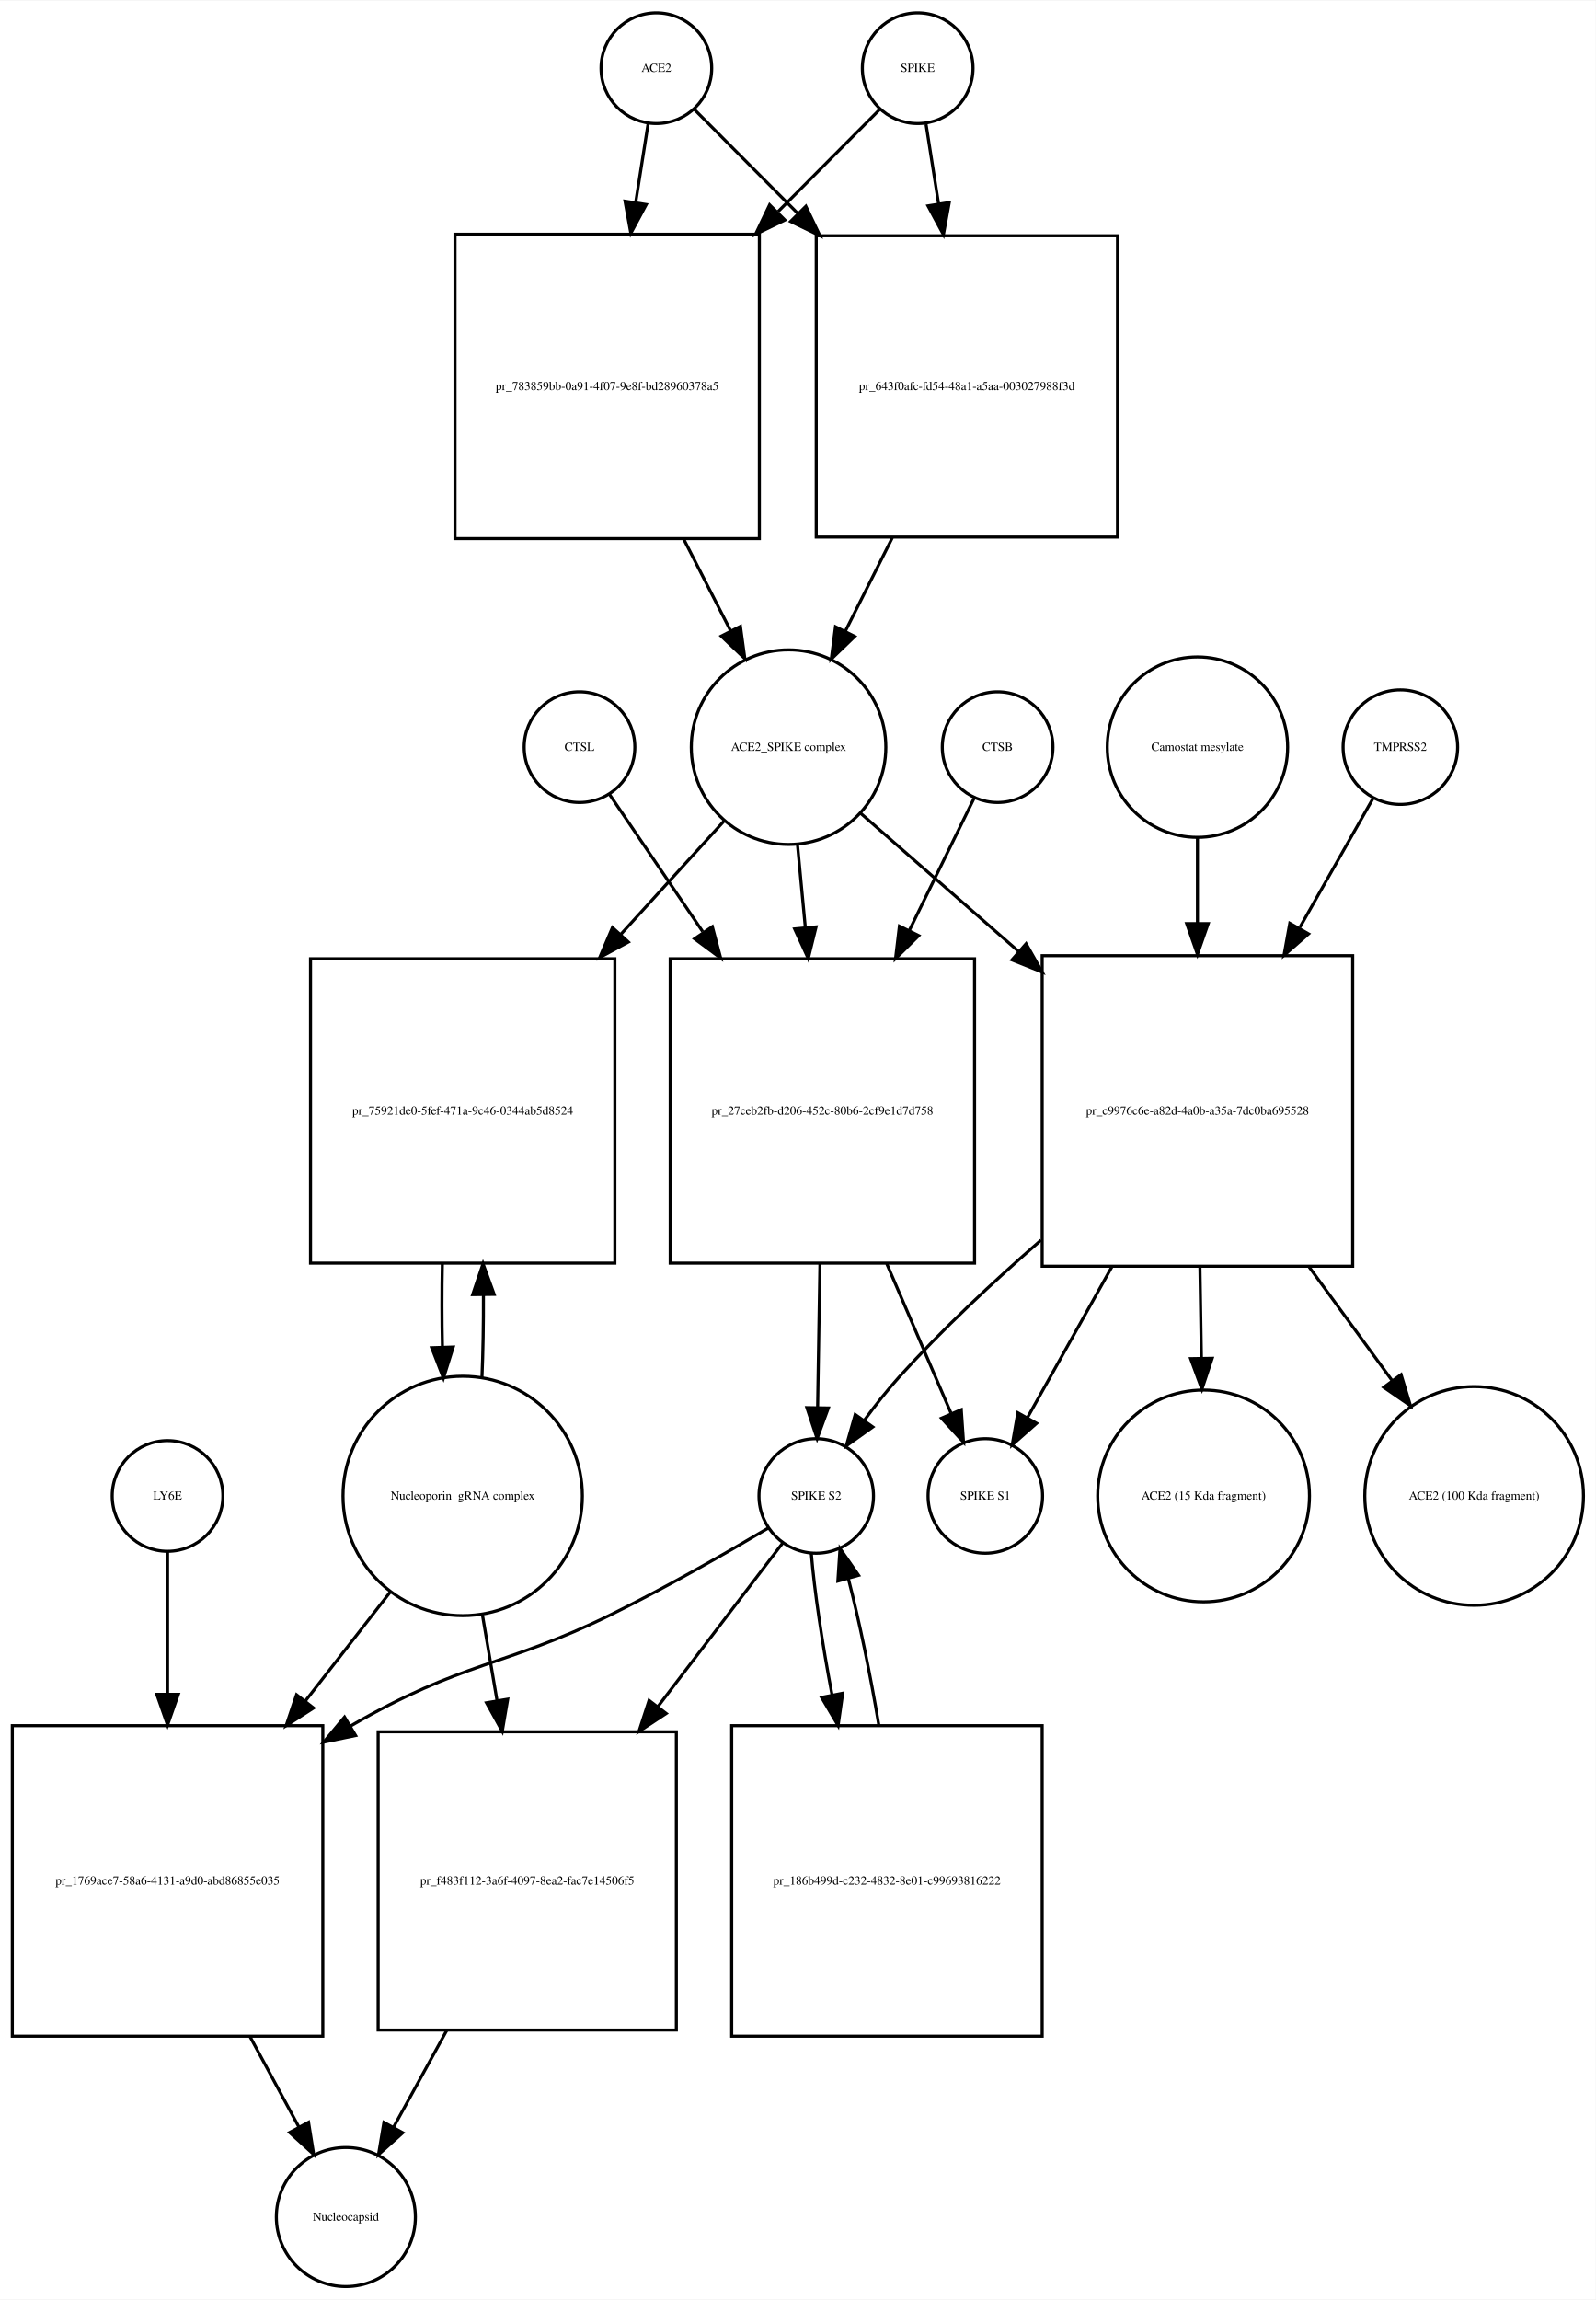
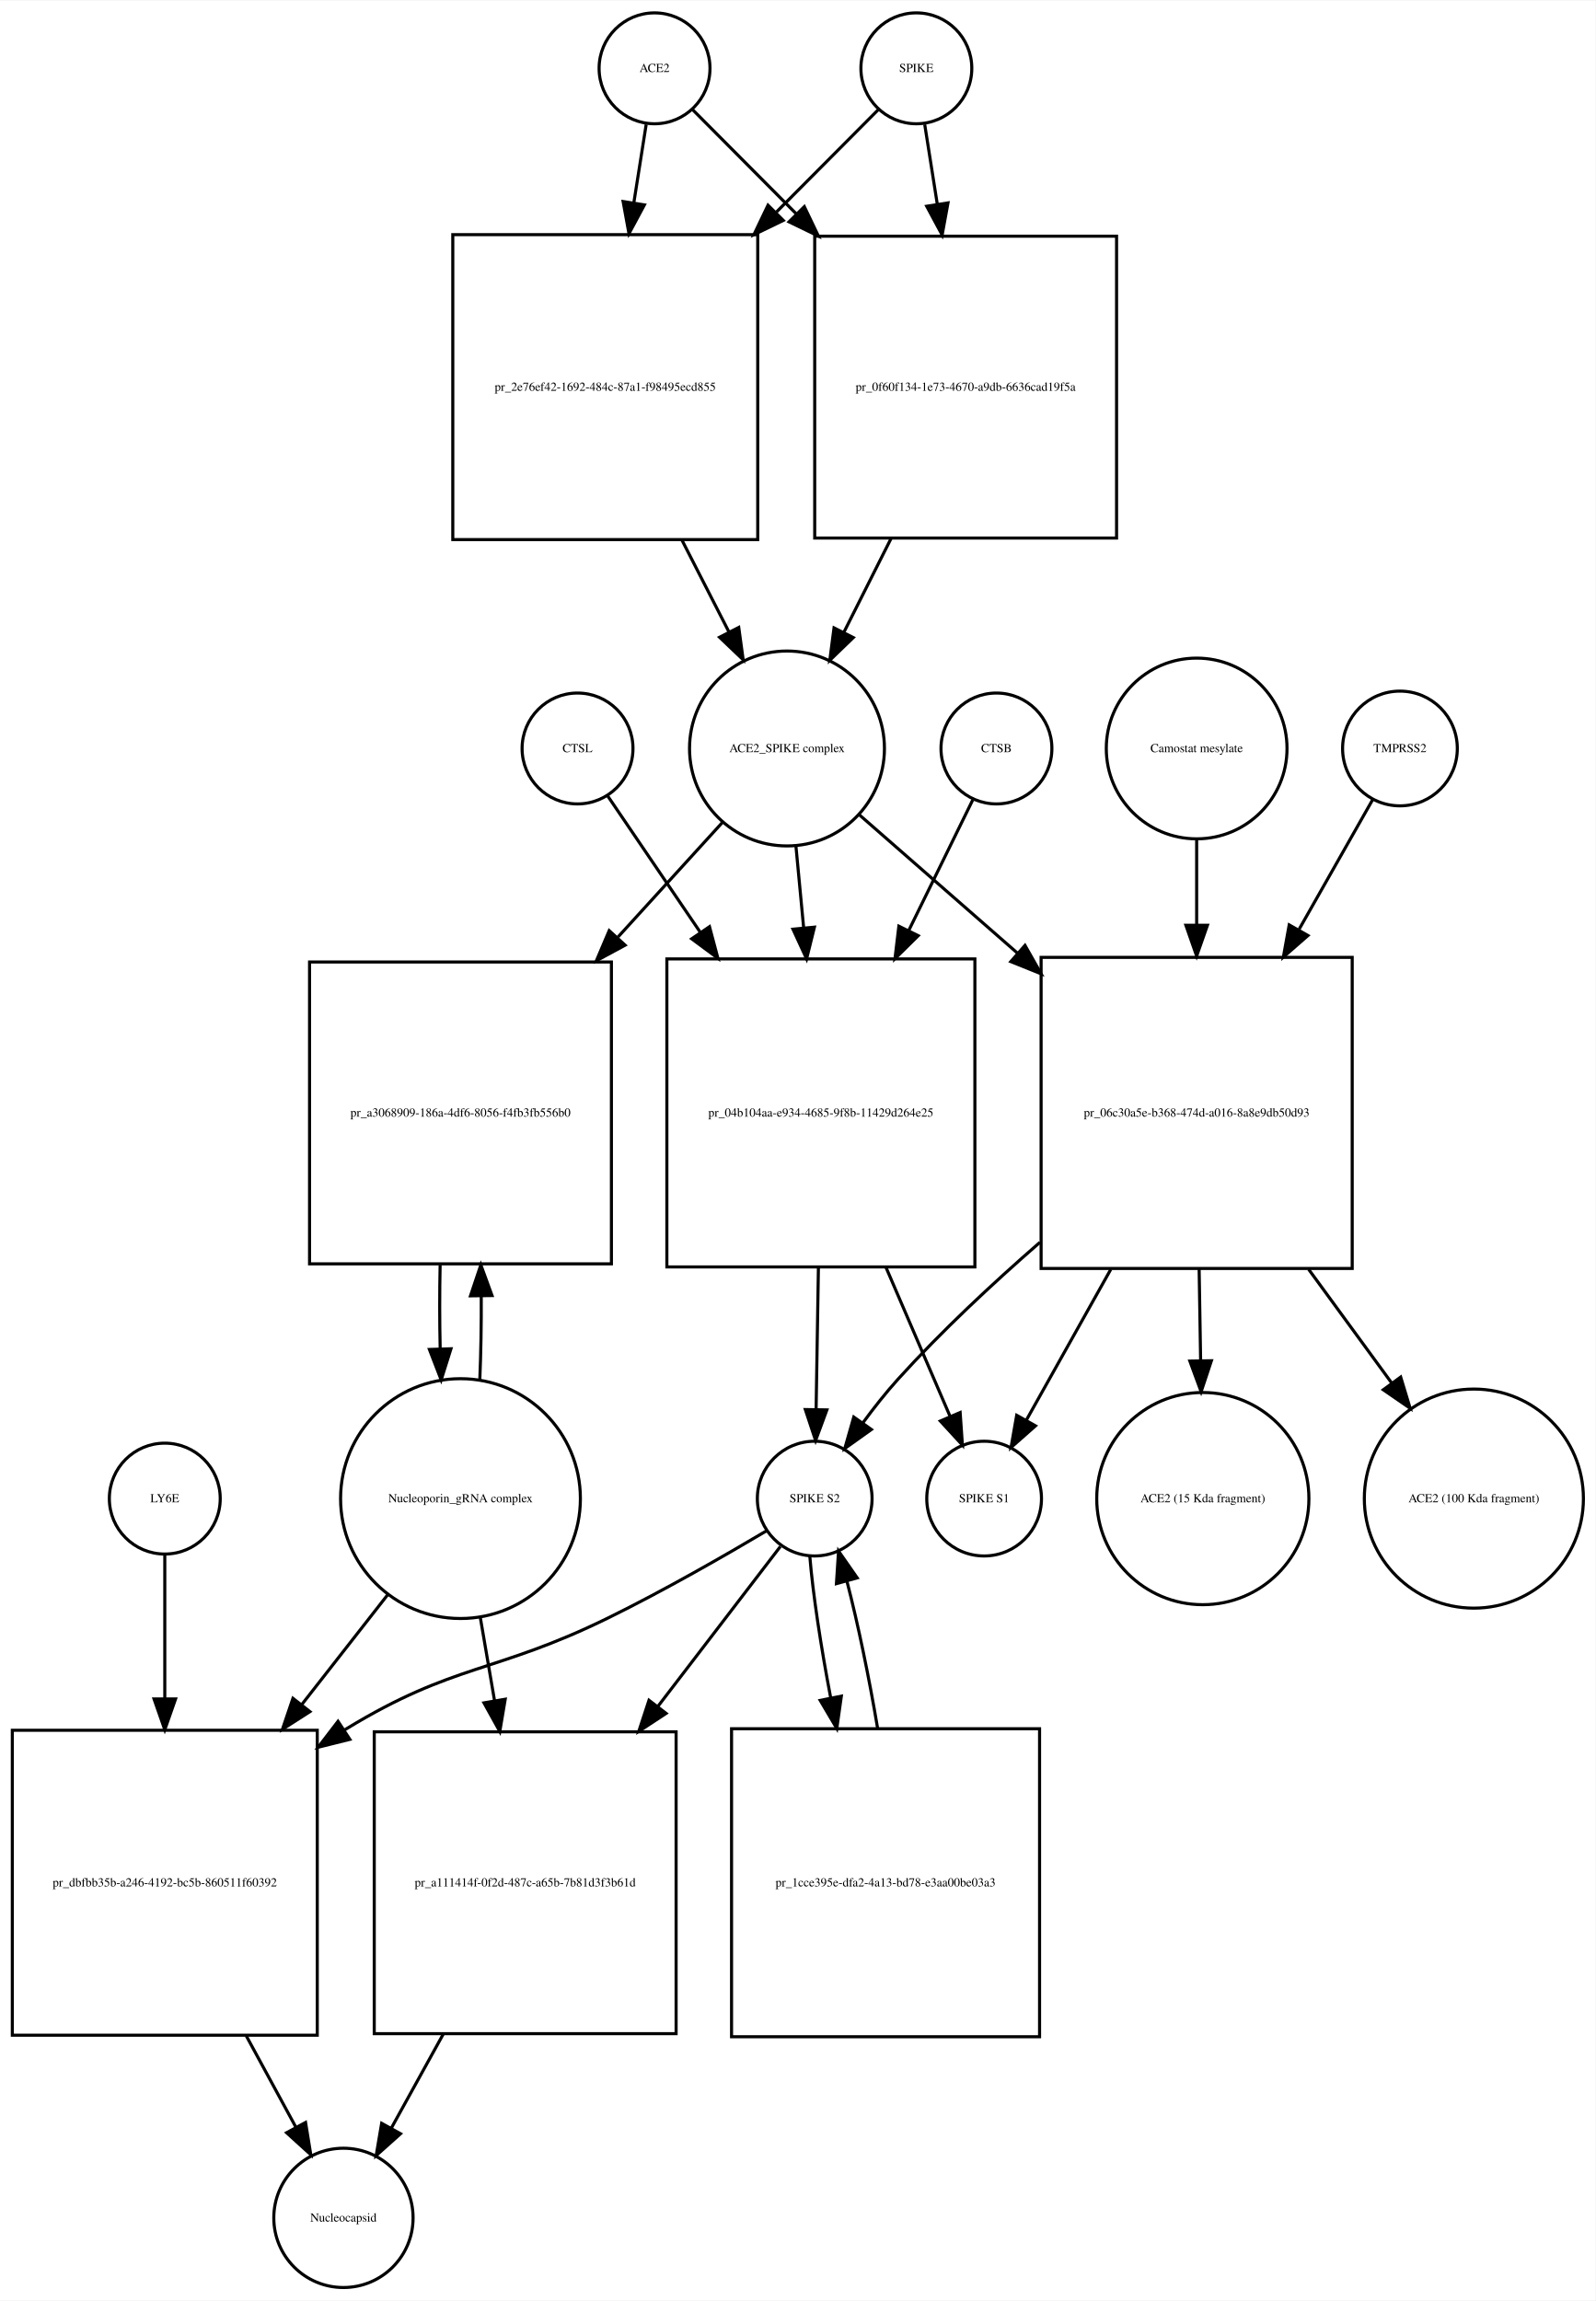
- <svg xmlns="http://www.w3.org/2000/svg" width="519pt" height="748pt" viewBox="0.00 0.00 519.03 747.68">
-   <g id="graph0" class="graph" transform="scale(1 1) rotate(0) translate(4 743.676)">
-     <polygon fill="white" stroke="none" points="-4,4 -4,-743.676 515.032,-743.676 515.032,4 -4,4" />
+ <svg xmlns="http://www.w3.org/2000/svg" width="518pt" height="747pt" viewBox="0.00 0.00 518.03 746.68">
+   <g id="graph0" class="graph" transform="scale(1 1) rotate(0) translate(4 742.676)">
+     <polygon fill="white" stroke="none" points="-4,4 -4,-742.676 514.032,-742.676 514.032,4 -4,4" />
    <g id="node1" class="node">
-       <ellipse fill="none" stroke="black" cx="209.5" cy="-721.676" rx="18" ry="18" />
-       <text text-anchor="middle" x="209.5" y="-720.476" font-family="Times,serif" font-size="4.00">ACE2</text>
+       <ellipse fill="none" stroke="black" cx="208.5" cy="-720.676" rx="18" ry="18" />
+       <text text-anchor="middle" x="208.5" y="-719.476" font-family="Times,serif" font-size="4.00">ACE2</text>
    </g>
    <g id="node2" class="node">
-       <polygon fill="none" stroke="black" points="243,-667.676 144,-667.676 144,-568.676 243,-568.676 243,-667.676" />
-       <text text-anchor="middle" x="193.5" y="-616.976" font-family="Times,serif" font-size="4.00">pr_783859bb-0a91-4f07-9e8f-bd28960378a5</text>
+       <polygon fill="none" stroke="black" points="242,-666.676 143,-666.676 143,-567.676 242,-567.676 242,-666.676" />
+       <text text-anchor="middle" x="192.5" y="-615.976" font-family="Times,serif" font-size="4.00">pr_2e76ef42-1692-484c-87a1-f98495ecd855</text>
    </g>
    <g id="edge1" class="edge">
-       <path fill="none" stroke="black" d="M206.786,-703.458C205.647,-696.231 204.248,-687.361 202.792,-678.12" />
-       <polygon fill="black" stroke="black" points="206.212,-677.338 201.197,-668.005 199.297,-678.428 206.212,-677.338" />
+       <path fill="none" stroke="black" d="M205.786,-702.458C204.647,-695.231 203.248,-686.361 201.792,-677.12" />
+       <polygon fill="black" stroke="black" points="205.212,-676.338 200.197,-667.005 198.297,-677.428 205.212,-676.338" />
    </g>
    <g id="node17" class="node">
-       <polygon fill="none" stroke="black" points="359.5,-667.176 261.5,-667.176 261.5,-569.176 359.5,-569.176 359.5,-667.176" />
-       <text text-anchor="middle" x="310.5" y="-616.976" font-family="Times,serif" font-size="4.00">pr_643f0afc-fd54-48a1-a5aa-003027988f3d</text>
+       <polygon fill="none" stroke="black" points="358.5,-666.176 260.5,-666.176 260.5,-568.176 358.5,-568.176 358.5,-666.176" />
+       <text text-anchor="middle" x="309.5" y="-615.976" font-family="Times,serif" font-size="4.00">pr_0f60f134-1e73-4670-a9db-6636cad19f5a</text>
    </g>
    <g id="edge2" class="edge">
-       <path fill="none" stroke="black" d="M221.885,-708.23C230.596,-699.476 242.925,-687.086 255.625,-674.322" />
-       <polygon fill="black" stroke="black" points="258.126,-676.771 262.699,-667.214 253.164,-671.834 258.126,-676.771" />
+       <path fill="none" stroke="black" d="M220.885,-707.23C229.596,-698.476 241.925,-686.086 254.625,-673.322" />
+       <polygon fill="black" stroke="black" points="257.126,-675.771 261.699,-666.214 252.164,-670.834 257.126,-675.771" />
    </g>
    <g id="node3" class="node">
-       <ellipse fill="none" stroke="black" cx="252.5" cy="-500.856" rx="31.641" ry="31.641" />
-       <text text-anchor="middle" x="252.5" y="-499.656" font-family="Times,serif" font-size="4.00">ACE2_SPIKE complex</text>
+       <ellipse fill="none" stroke="black" cx="251.5" cy="-499.856" rx="31.641" ry="31.641" />
+       <text text-anchor="middle" x="251.5" y="-498.656" font-family="Times,serif" font-size="4.00">ACE2_SPIKE complex</text>
    </g>
    <g id="edge3" class="edge">
-       <path fill="none" stroke="black" d="M218.35,-568.604C223.452,-558.633 228.744,-548.289 233.596,-538.806" />
-       <polygon fill="black" stroke="black" points="236.838,-540.154 238.277,-529.657 230.606,-536.966 236.838,-540.154" />
+       <path fill="none" stroke="black" d="M217.35,-567.604C222.452,-557.633 227.744,-547.289 232.596,-537.806" />
+       <polygon fill="black" stroke="black" points="235.838,-539.154 237.277,-528.657 229.606,-535.966 235.838,-539.154" />
    </g>
    <g id="node6" class="node">
-       <polygon fill="none" stroke="black" points="196,-432.037 97,-432.037 97,-333.037 196,-333.037 196,-432.037" />
-       <text text-anchor="middle" x="146.5" y="-381.337" font-family="Times,serif" font-size="4.00">pr_75921de0-5fef-471a-9c46-0344ab5d8524</text>
+       <polygon fill="none" stroke="black" points="194.5,-430.537 96.5,-430.537 96.5,-332.537 194.5,-332.537 194.5,-430.537" />
+       <text text-anchor="middle" x="145.5" y="-380.337" font-family="Times,serif" font-size="4.00">pr_a3068909-186a-4df6-8056-f4fb3fb556b0</text>
    </g>
    <g id="edge4" class="edge">
-       <path fill="none" stroke="black" d="M231.558,-476.875C221.874,-466.249 209.903,-453.112 198.031,-440.084" />
-       <polygon fill="black" stroke="black" points="200.392,-437.479 191.07,-432.445 195.218,-442.194 200.392,-437.479" />
+       <path fill="none" stroke="black" d="M230.558,-475.875C220.773,-465.138 208.653,-451.838 196.66,-438.677" />
+       <polygon fill="black" stroke="black" points="198.953,-435.998 189.631,-430.964 193.78,-440.713 198.953,-435.998" />
    </g>
    <g id="node7" class="node">
-       <polygon fill="none" stroke="black" points="313,-432.037 214,-432.037 214,-333.037 313,-333.037 313,-432.037" />
-       <text text-anchor="middle" x="263.5" y="-381.337" font-family="Times,serif" font-size="4.00">pr_27ceb2fb-d206-452c-80b6-2cf9e1d7d758</text>
+       <polygon fill="none" stroke="black" points="312.5,-431.537 212.5,-431.537 212.5,-331.537 312.5,-331.537 312.5,-431.537" />
+       <text text-anchor="middle" x="262.5" y="-380.337" font-family="Times,serif" font-size="4.00">pr_04b104aa-e934-4685-9f8b-11429d264e25</text>
    </g>
    <g id="edge5" class="edge">
-       <path fill="none" stroke="black" d="M255.419,-468.99C256.204,-460.686 257.08,-451.423 257.958,-442.144" />
-       <polygon fill="black" stroke="black" points="261.449,-442.399 258.906,-432.114 254.48,-441.74 261.449,-442.399" />
+       <path fill="none" stroke="black" d="M254.419,-467.99C255.187,-459.873 256.041,-450.837 256.899,-441.768" />
+       <polygon fill="black" stroke="black" points="260.407,-441.845 257.864,-431.56 253.438,-441.186 260.407,-441.845" />
    </g>
    <g id="node12" class="node">
-       <polygon fill="none" stroke="black" points="436,-433.037 335,-433.037 335,-332.037 436,-332.037 436,-433.037" />
-       <text text-anchor="middle" x="385.5" y="-381.337" font-family="Times,serif" font-size="4.00">pr_c9976c6e-a82d-4a0b-a35a-7dc0ba695528</text>
+       <polygon fill="none" stroke="black" points="435,-432.037 334,-432.037 334,-331.037 435,-331.037 435,-432.037" />
+       <text text-anchor="middle" x="384.5" y="-380.337" font-family="Times,serif" font-size="4.00">pr_06c30a5e-b368-474d-a016-8a8e9db50d93</text>
    </g>
    <g id="edge6" class="edge">
-       <path fill="none" stroke="black" d="M275.972,-479.328C290.262,-466.831 309.198,-450.27 327.3,-434.438" />
-       <polygon fill="black" stroke="black" points="329.768,-436.929 334.991,-427.711 325.159,-431.66 329.768,-436.929" />
+       <path fill="none" stroke="black" d="M274.972,-478.328C289.262,-465.831 308.198,-449.27 326.3,-433.438" />
+       <polygon fill="black" stroke="black" points="328.768,-435.929 333.991,-426.711 324.159,-430.66 328.768,-435.929" />
    </g>
    <g id="node4" class="node">
-       <ellipse fill="none" stroke="black" cx="294.5" cy="-721.676" rx="18" ry="18" />
-       <text text-anchor="middle" x="294.5" y="-720.476" font-family="Times,serif" font-size="4.00">SPIKE</text>
+       <ellipse fill="none" stroke="black" cx="293.5" cy="-720.676" rx="18" ry="18" />
+       <text text-anchor="middle" x="293.5" y="-719.476" font-family="Times,serif" font-size="4.00">SPIKE</text>
    </g>
    <g id="edge7" class="edge">
-       <path fill="none" stroke="black" d="M282.115,-708.23C273.573,-699.646 261.552,-687.565 249.112,-675.064" />
-       <polygon fill="black" stroke="black" points="251.298,-672.298 241.763,-667.678 246.336,-677.235 251.298,-672.298" />
+       <path fill="none" stroke="black" d="M281.115,-707.23C272.573,-698.646 260.552,-686.565 248.112,-674.064" />
+       <polygon fill="black" stroke="black" points="250.298,-671.298 240.763,-666.678 245.336,-676.235 250.298,-671.298" />
    </g>
    <g id="edge8" class="edge">
-       <path fill="none" stroke="black" d="M297.214,-703.458C298.379,-696.07 299.814,-686.966 301.306,-677.502" />
-       <polygon fill="black" stroke="black" points="304.772,-677.99 302.872,-667.567 297.857,-676.9 304.772,-677.99" />
+       <path fill="none" stroke="black" d="M296.214,-702.458C297.379,-695.07 298.814,-685.966 300.306,-676.502" />
+       <polygon fill="black" stroke="black" points="303.772,-676.99 301.872,-666.567 296.857,-675.9 303.772,-676.99" />
    </g>
    <g id="node5" class="node">
-       <ellipse fill="none" stroke="black" cx="146.5" cy="-257.322" rx="38.929" ry="38.929" />
-       <text text-anchor="middle" x="146.5" y="-256.122" font-family="Times,serif" font-size="4.00">Nucleoporin_gRNA complex </text>
+       <ellipse fill="none" stroke="black" cx="145.5" cy="-256.322" rx="38.929" ry="38.929" />
+       <text text-anchor="middle" x="145.5" y="-255.122" font-family="Times,serif" font-size="4.00">Nucleoporin_gRNA complex </text>
    </g>
    <g id="edge9" class="edge">
-       <path fill="none" stroke="black" d="M152.761,-295.646C153.121,-304.155 153.283,-313.4 153.245,-322.566" />
-       <polygon fill="black" stroke="black" points="149.741,-322.796 153.117,-332.839 156.741,-322.884 149.741,-322.796" />
+       <path fill="none" stroke="black" d="M151.77,-294.861C152.132,-303.503 152.29,-312.895 152.242,-322.188" />
+       <polygon fill="black" stroke="black" points="148.742,-322.147 152.109,-332.193 155.741,-322.24 148.742,-322.147" />
    </g>
    <g id="node18" class="node">
-       <polygon fill="none" stroke="black" points="101,-182.608 0,-182.608 0,-81.608 101,-81.608 101,-182.608" />
-       <text text-anchor="middle" x="50.5" y="-130.908" font-family="Times,serif" font-size="4.00">pr_1769ace7-58a6-4131-a9d0-abd86855e035</text>
+       <polygon fill="none" stroke="black" points="99,-181.108 0,-181.108 0,-82.108 99,-82.108 99,-181.108" />
+       <text text-anchor="middle" x="49.5" y="-130.408" font-family="Times,serif" font-size="4.00">pr_dbfbb35b-a246-4192-bc5b-860511f60392</text>
    </g>
    <g id="edge10" class="edge">
-       <path fill="none" stroke="black" d="M123.016,-226.181C114.637,-215.427 104.897,-202.926 95.325,-190.641" />
-       <polygon fill="black" stroke="black" points="97.983,-188.357 89.076,-182.62 92.461,-192.659 97.983,-188.357" />
+       <path fill="none" stroke="black" d="M122.016,-225.303C113.546,-214.477 103.685,-201.871 94.013,-189.508" />
+       <polygon fill="black" stroke="black" points="96.62,-187.16 87.701,-181.44 91.106,-191.473 96.62,-187.16" />
    </g>
    <g id="node22" class="node">
-       <polygon fill="none" stroke="black" points="216,-180.608 119,-180.608 119,-83.608 216,-83.608 216,-180.608" />
-       <text text-anchor="middle" x="167.5" y="-130.908" font-family="Times,serif" font-size="4.00">pr_f483f112-3a6f-4097-8ea2-fac7e14506f5</text>
+       <polygon fill="none" stroke="black" points="215.5,-180.608 117.5,-180.608 117.5,-82.608 215.5,-82.608 215.5,-180.608" />
+       <text text-anchor="middle" x="166.5" y="-130.408" font-family="Times,serif" font-size="4.00">pr_a111414f-0f2d-487c-a65b-7b81d3f3b61d</text>
    </g>
    <g id="edge11" class="edge">
-       <path fill="none" stroke="black" d="M152.858,-219.02C154.381,-210.083 156.042,-200.334 157.682,-190.715" />
-       <polygon fill="black" stroke="black" points="161.145,-191.224 159.375,-180.778 154.245,-190.048 161.145,-191.224" />
+       <path fill="none" stroke="black" d="M151.915,-217.837C153.385,-209.245 154.982,-199.912 156.562,-190.68" />
+       <polygon fill="black" stroke="black" points="160.026,-191.187 158.263,-180.74 153.127,-190.006 160.026,-191.187" />
    </g>
    <g id="edge12" class="edge">
-       <path fill="none" stroke="black" d="M139.883,-332.839C139.697,-323.943 139.706,-314.671 139.91,-305.811" />
-       <polygon fill="black" stroke="black" points="143.414,-305.754 140.239,-295.646 136.417,-305.527 143.414,-305.754" />
+       <path fill="none" stroke="black" d="M138.891,-332.193C138.699,-323.276 138.703,-313.971 138.904,-305.072" />
+       <polygon fill="black" stroke="black" points="142.409,-304.967 139.23,-294.861 135.413,-304.744 142.409,-304.967" />
    </g>
    <g id="node8" class="node">
-       <ellipse fill="none" stroke="black" cx="261.5" cy="-257.322" rx="18.623" ry="18.623" />
-       <text text-anchor="middle" x="261.5" y="-256.122" font-family="Times,serif" font-size="4.00">SPIKE S2</text>
+       <ellipse fill="none" stroke="black" cx="260.5" cy="-256.322" rx="18.623" ry="18.623" />
+       <text text-anchor="middle" x="260.5" y="-255.122" font-family="Times,serif" font-size="4.00">SPIKE S2</text>
    </g>
    <g id="edge13" class="edge">
-       <path fill="none" stroke="black" d="M262.71,-332.839C262.453,-317.022 262.177,-300.016 261.953,-286.25" />
-       <polygon fill="black" stroke="black" points="265.449,-285.93 261.787,-275.988 258.45,-286.044 265.449,-285.93" />
+       <path fill="none" stroke="black" d="M261.704,-331.485C261.449,-315.811 261.177,-299.004 260.955,-285.36" />
+       <polygon fill="black" stroke="black" points="264.452,-285.119 260.79,-275.177 257.453,-285.233 264.452,-285.119" />
    </g>
    <g id="node11" class="node">
-       <ellipse fill="none" stroke="black" cx="316.5" cy="-257.322" rx="18.623" ry="18.623" />
-       <text text-anchor="middle" x="316.5" y="-256.122" font-family="Times,serif" font-size="4.00">SPIKE S1</text>
+       <ellipse fill="none" stroke="black" cx="315.5" cy="-256.322" rx="18.623" ry="18.623" />
+       <text text-anchor="middle" x="315.5" y="-255.122" font-family="Times,serif" font-size="4.00">SPIKE S1</text>
    </g>
    <g id="edge14" class="edge">
-       <path fill="none" stroke="black" d="M284.447,-332.839C291.572,-316.276 299.257,-298.409 305.316,-284.323" />
-       <polygon fill="black" stroke="black" points="308.673,-285.377 309.409,-274.808 302.242,-282.611 308.673,-285.377" />
+       <path fill="none" stroke="black" d="M283.599,-331.485C290.707,-314.96 298.357,-297.177 304.383,-283.167" />
+       <polygon fill="black" stroke="black" points="307.717,-284.274 308.453,-273.705 301.286,-281.508 307.717,-284.274" />
    </g>
    <g id="edge15" class="edge">
-       <path fill="none" stroke="black" d="M246.062,-246.979C232.65,-239.02 212.59,-227.496 194.5,-218.608 160.267,-201.79 146.461,-203.642 109.983,-182.473" />
-       <polygon fill="black" stroke="black" points="111.673,-179.405 101.298,-177.257 108.069,-185.406 111.673,-179.405" />
+       <path fill="none" stroke="black" d="M245.062,-245.979C231.65,-238.02 211.59,-226.496 193.5,-217.608 156.678,-199.518 143.543,-202.942 108.5,-181.608 108.308,-181.492 108.116,-181.374 107.924,-181.256" />
+       <polygon fill="black" stroke="black" points="109.58,-178.157 99.298,-175.601 105.742,-184.011 109.58,-178.157" />
    </g>
    <g id="node21" class="node">
-       <polygon fill="none" stroke="black" points="335,-182.608 234,-182.608 234,-81.608 335,-81.608 335,-182.608" />
-       <text text-anchor="middle" x="284.5" y="-130.908" font-family="Times,serif" font-size="4.00">pr_186b499d-c232-4832-8e01-c99693816222</text>
+       <polygon fill="none" stroke="black" points="333.5,-181.608 233.5,-181.608 233.5,-81.608 333.5,-81.608 333.5,-181.608" />
+       <text text-anchor="middle" x="283.5" y="-130.408" font-family="Times,serif" font-size="4.00">pr_1cce395e-dfa2-4a13-bd78-e3aa00be03a3</text>
    </g>
    <g id="edge16" class="edge">
-       <path fill="none" stroke="black" d="M259.895,-238.669C260.89,-226.431 263.461,-209.366 266.664,-192.519" />
-       <polygon fill="black" stroke="black" points="270.106,-193.153 268.616,-182.664 263.239,-191.793 270.106,-193.153" />
+       <path fill="none" stroke="black" d="M258.895,-237.741C259.895,-225.497 262.484,-208.402 265.707,-191.549" />
+       <polygon fill="black" stroke="black" points="269.15,-192.185 267.671,-181.694 262.285,-190.817 269.15,-192.185" />
    </g>
    <g id="edge17" class="edge">
-       <path fill="none" stroke="black" d="M250.717,-242.188C240.672,-229.021 225.026,-208.513 210,-188.817" />
-       <polygon fill="black" stroke="black" points="212.689,-186.571 203.841,-180.743 207.124,-190.817 212.689,-186.571" />
+       <path fill="none" stroke="black" d="M249.348,-240.764C239.433,-227.82 224.278,-208.036 209.628,-188.911" />
+       <polygon fill="black" stroke="black" points="212.257,-186.587 203.397,-180.777 206.7,-190.844 212.257,-186.587" />
    </g>
    <g id="node9" class="node">
-       <ellipse fill="none" stroke="black" cx="320.5" cy="-500.856" rx="18" ry="18" />
-       <text text-anchor="middle" x="320.5" y="-499.656" font-family="Times,serif" font-size="4.00">CTSB</text>
+       <ellipse fill="none" stroke="black" cx="319.5" cy="-499.856" rx="18" ry="18" />
+       <text text-anchor="middle" x="319.5" y="-498.656" font-family="Times,serif" font-size="4.00">CTSB</text>
    </g>
    <g id="edge18" class="edge">
-       <path fill="none" stroke="black" d="M312.813,-484.169C307.326,-472.972 299.576,-457.157 291.842,-441.373" />
-       <polygon fill="black" stroke="black" points="294.85,-439.559 287.307,-432.119 288.564,-442.639 294.85,-439.559" />
+       <path fill="none" stroke="black" d="M311.813,-483.169C306.377,-472.076 298.719,-456.449 291.056,-440.812" />
+       <polygon fill="black" stroke="black" points="294.104,-439.077 286.561,-431.637 287.818,-442.157 294.104,-439.077" />
    </g>
    <g id="node10" class="node">
-       <ellipse fill="none" stroke="black" cx="184.5" cy="-500.856" rx="18" ry="18" />
-       <text text-anchor="middle" x="184.5" y="-499.656" font-family="Times,serif" font-size="4.00">CTSL</text>
+       <ellipse fill="none" stroke="black" cx="183.5" cy="-499.856" rx="18" ry="18" />
+       <text text-anchor="middle" x="183.5" y="-498.656" font-family="Times,serif" font-size="4.00">CTSL</text>
    </g>
    <g id="edge19" class="edge">
-       <path fill="none" stroke="black" d="M194.187,-485.593C201.906,-474.228 213.256,-457.516 224.547,-440.891" />
-       <polygon fill="black" stroke="black" points="227.703,-442.474 230.426,-432.235 221.912,-438.541 227.703,-442.474" />
+       <path fill="none" stroke="black" d="M193.187,-484.593C200.836,-473.331 212.05,-456.819 223.239,-440.345" />
+       <polygon fill="black" stroke="black" points="226.345,-442 229.068,-431.761 220.555,-438.067 226.345,-442" />
    </g>
    <g id="edge20" class="edge">
-       <path fill="none" stroke="black" d="M334.627,-340.528C319.126,-327.045 302.497,-311.526 288.5,-296.037 284.586,-291.705 280.723,-286.802 277.197,-281.999" />
-       <polygon fill="black" stroke="black" points="279.899,-279.758 271.274,-273.605 274.18,-283.794 279.899,-279.758" />
+       <path fill="none" stroke="black" d="M333.627,-339.528C318.126,-326.045 301.497,-310.526 287.5,-295.037 283.586,-290.705 279.723,-285.802 276.197,-280.999" />
+       <polygon fill="black" stroke="black" points="278.899,-278.758 270.274,-272.605 273.18,-282.794 278.899,-278.758" />
    </g>
    <g id="edge21" class="edge">
-       <path fill="none" stroke="black" d="M357.634,-331.776C348.213,-314.953 338.107,-296.906 330.269,-282.91" />
-       <polygon fill="black" stroke="black" points="333.181,-280.947 325.242,-273.933 327.074,-284.368 333.181,-280.947" />
+       <path fill="none" stroke="black" d="M356.634,-330.776C347.213,-313.953 337.107,-295.906 329.269,-281.91" />
+       <polygon fill="black" stroke="black" points="332.181,-279.947 324.242,-272.933 326.074,-283.368 332.181,-279.947" />
    </g>
    <g id="node15" class="node">
-       <ellipse fill="none" stroke="black" cx="387.5" cy="-257.322" rx="34.443" ry="34.443" />
-       <text text-anchor="middle" x="387.5" y="-256.122" font-family="Times,serif" font-size="4.00">ACE2 (15 Kda fragment)</text>
+       <ellipse fill="none" stroke="black" cx="386.5" cy="-256.322" rx="34.443" ry="34.443" />
+       <text text-anchor="middle" x="386.5" y="-255.122" font-family="Times,serif" font-size="4.00">ACE2 (15 Kda fragment)</text>
    </g>
    <g id="edge22" class="edge">
-       <path fill="none" stroke="black" d="M386.308,-331.776C386.467,-321.966 386.633,-311.74 386.789,-302.143" />
-       <polygon fill="black" stroke="black" points="390.29,-302.082 386.953,-292.027 383.291,-301.969 390.29,-302.082" />
+       <path fill="none" stroke="black" d="M385.308,-330.776C385.467,-320.966 385.633,-310.74 385.789,-301.143" />
+       <polygon fill="black" stroke="black" points="389.29,-301.082 385.953,-291.027 382.291,-300.969 389.29,-301.082" />
    </g>
    <g id="node16" class="node">
-       <ellipse fill="none" stroke="black" cx="475.5" cy="-257.322" rx="35.564" ry="35.564" />
-       <text text-anchor="middle" x="475.5" y="-256.122" font-family="Times,serif" font-size="4.00">ACE2 (100 Kda fragment)</text>
+       <ellipse fill="none" stroke="black" cx="474.5" cy="-256.322" rx="35.564" ry="35.564" />
+       <text text-anchor="middle" x="474.5" y="-255.122" font-family="Times,serif" font-size="4.00">ACE2 (100 Kda fragment)</text>
    </g>
    <g id="edge23" class="edge">
-       <path fill="none" stroke="black" d="M421.847,-331.776C430.876,-319.414 440.388,-306.392 448.855,-294.801" />
-       <polygon fill="black" stroke="black" points="451.74,-296.784 454.812,-286.645 446.088,-292.655 451.74,-296.784" />
+       <path fill="none" stroke="black" d="M420.847,-330.776C429.876,-318.414 439.388,-305.392 447.855,-293.801" />
+       <polygon fill="black" stroke="black" points="450.74,-295.784 453.812,-285.645 445.088,-291.655 450.74,-295.784" />
    </g>
    <g id="node13" class="node">
-       <ellipse fill="none" stroke="black" cx="451.5" cy="-500.856" rx="18.623" ry="18.623" />
-       <text text-anchor="middle" x="451.5" y="-499.656" font-family="Times,serif" font-size="4.00">TMPRSS2</text>
+       <ellipse fill="none" stroke="black" cx="450.5" cy="-499.856" rx="18.623" ry="18.623" />
+       <text text-anchor="middle" x="450.5" y="-498.656" font-family="Times,serif" font-size="4.00">TMPRSS2</text>
    </g>
    <g id="edge24" class="edge">
-       <path fill="none" stroke="black" d="M442.599,-484.169C436.363,-473.179 427.604,-457.741 418.814,-442.25" />
-       <polygon fill="black" stroke="black" points="421.634,-440.127 413.654,-433.157 415.545,-443.581 421.634,-440.127" />
+       <path fill="none" stroke="black" d="M441.599,-483.169C435.363,-472.179 426.604,-456.741 417.814,-441.25" />
+       <polygon fill="black" stroke="black" points="420.634,-439.127 412.654,-432.157 414.545,-442.581 420.634,-439.127" />
    </g>
    <g id="node14" class="node">
-       <ellipse fill="none" stroke="black" cx="385.5" cy="-500.856" rx="29.337" ry="29.337" />
-       <text text-anchor="middle" x="385.5" y="-499.656" font-family="Times,serif" font-size="4.00">Camostat mesylate</text>
+       <ellipse fill="none" stroke="black" cx="384.5" cy="-499.856" rx="29.337" ry="29.337" />
+       <text text-anchor="middle" x="384.5" y="-498.656" font-family="Times,serif" font-size="4.00">Camostat mesylate</text>
    </g>
    <g id="edge25" class="edge">
-       <path fill="none" stroke="black" d="M385.5,-471.401C385.5,-462.915 385.5,-453.276 385.5,-443.567" />
-       <polygon fill="black" stroke="black" points="389,-443.469 385.5,-433.469 382,-443.469 389,-443.469" />
+       <path fill="none" stroke="black" d="M384.5,-470.401C384.5,-461.915 384.5,-452.276 384.5,-442.567" />
+       <polygon fill="black" stroke="black" points="388,-442.469 384.5,-432.469 381,-442.469 388,-442.469" />
    </g>
    <g id="edge26" class="edge">
-       <path fill="none" stroke="black" d="M286.239,-568.938C281.111,-558.742 275.779,-548.142 270.91,-538.46" />
-       <polygon fill="black" stroke="black" points="274.024,-536.862 266.404,-529.501 267.77,-540.008 274.024,-536.862" />
+       <path fill="none" stroke="black" d="M285.239,-567.938C280.111,-557.742 274.779,-547.142 269.91,-537.46" />
+       <polygon fill="black" stroke="black" points="273.024,-535.862 265.404,-528.501 266.77,-539.008 273.024,-535.862" />
    </g>
    <g id="node19" class="node">
-       <ellipse fill="none" stroke="black" cx="108.5" cy="-22.804" rx="22.61" ry="22.61" />
-       <text text-anchor="middle" x="108.5" y="-21.604" font-family="Times,serif" font-size="4.00">Nucleocapsid</text>
+       <ellipse fill="none" stroke="black" cx="107.5" cy="-22.804" rx="22.61" ry="22.61" />
+       <text text-anchor="middle" x="107.5" y="-21.604" font-family="Times,serif" font-size="4.00">Nucleocapsid</text>
    </g>
    <g id="edge27" class="edge">
-       <path fill="none" stroke="black" d="M77.293,-81.54C82.756,-71.432 88.325,-61.13 93.216,-52.08" />
-       <polygon fill="black" stroke="black" points="96.36,-53.624 98.037,-43.162 90.202,-50.295 96.36,-53.624" />
+       <path fill="none" stroke="black" d="M75.954,-81.894C81.453,-71.768 87.076,-61.415 92.022,-52.307" />
+       <polygon fill="black" stroke="black" points="95.201,-53.786 96.898,-43.328 89.05,-50.445 95.201,-53.786" />
    </g>
    <g id="node20" class="node">
-       <ellipse fill="none" stroke="black" cx="50.5" cy="-257.322" rx="18" ry="18" />
-       <text text-anchor="middle" x="50.5" y="-256.122" font-family="Times,serif" font-size="4.00">LY6E</text>
+       <ellipse fill="none" stroke="black" cx="49.5" cy="-256.322" rx="18" ry="18" />
+       <text text-anchor="middle" x="49.5" y="-255.122" font-family="Times,serif" font-size="4.00">LY6E</text>
    </g>
    <g id="edge28" class="edge">
-       <path fill="none" stroke="black" d="M50.5,-239.19C50.5,-227.088 50.5,-210.084 50.5,-193.228" />
-       <polygon fill="black" stroke="black" points="54,-192.797 50.5,-182.797 47,-192.797 54,-192.797" />
+       <path fill="none" stroke="black" d="M49.5,-238.26C49.5,-225.928 49.5,-208.485 49.5,-191.319" />
+       <polygon fill="black" stroke="black" points="53,-191.284 49.5,-181.284 46,-191.285 53,-191.284" />
    </g>
    <g id="edge29" class="edge">
-       <path fill="none" stroke="black" d="M281.864,-182.78C279.131,-199.112 275.526,-216.608 271.951,-230.435" />
-       <polygon fill="black" stroke="black" points="268.539,-229.643 269.238,-240.214 275.284,-231.514 268.539,-229.643" />
+       <path fill="none" stroke="black" d="M280.91,-181.806C278.174,-198.131 274.554,-215.652 270.963,-229.493" />
+       <polygon fill="black" stroke="black" points="267.549,-228.707 268.238,-239.28 274.292,-230.585 267.549,-228.707" />
    </g>
    <g id="edge30" class="edge">
-       <path fill="none" stroke="black" d="M141.278,-83.418C135.415,-72.755 129.378,-61.774 124.107,-52.188" />
-       <polygon fill="black" stroke="black" points="127.011,-50.207 119.126,-43.13 120.877,-53.58 127.011,-50.207" />
+       <path fill="none" stroke="black" d="M139.934,-82.518C134.153,-72.053 128.221,-61.314 123.036,-51.928" />
+       <polygon fill="black" stroke="black" points="126.033,-50.116 118.134,-43.055 119.906,-53.501 126.033,-50.116" />
    </g>
  </g>
</svg>
